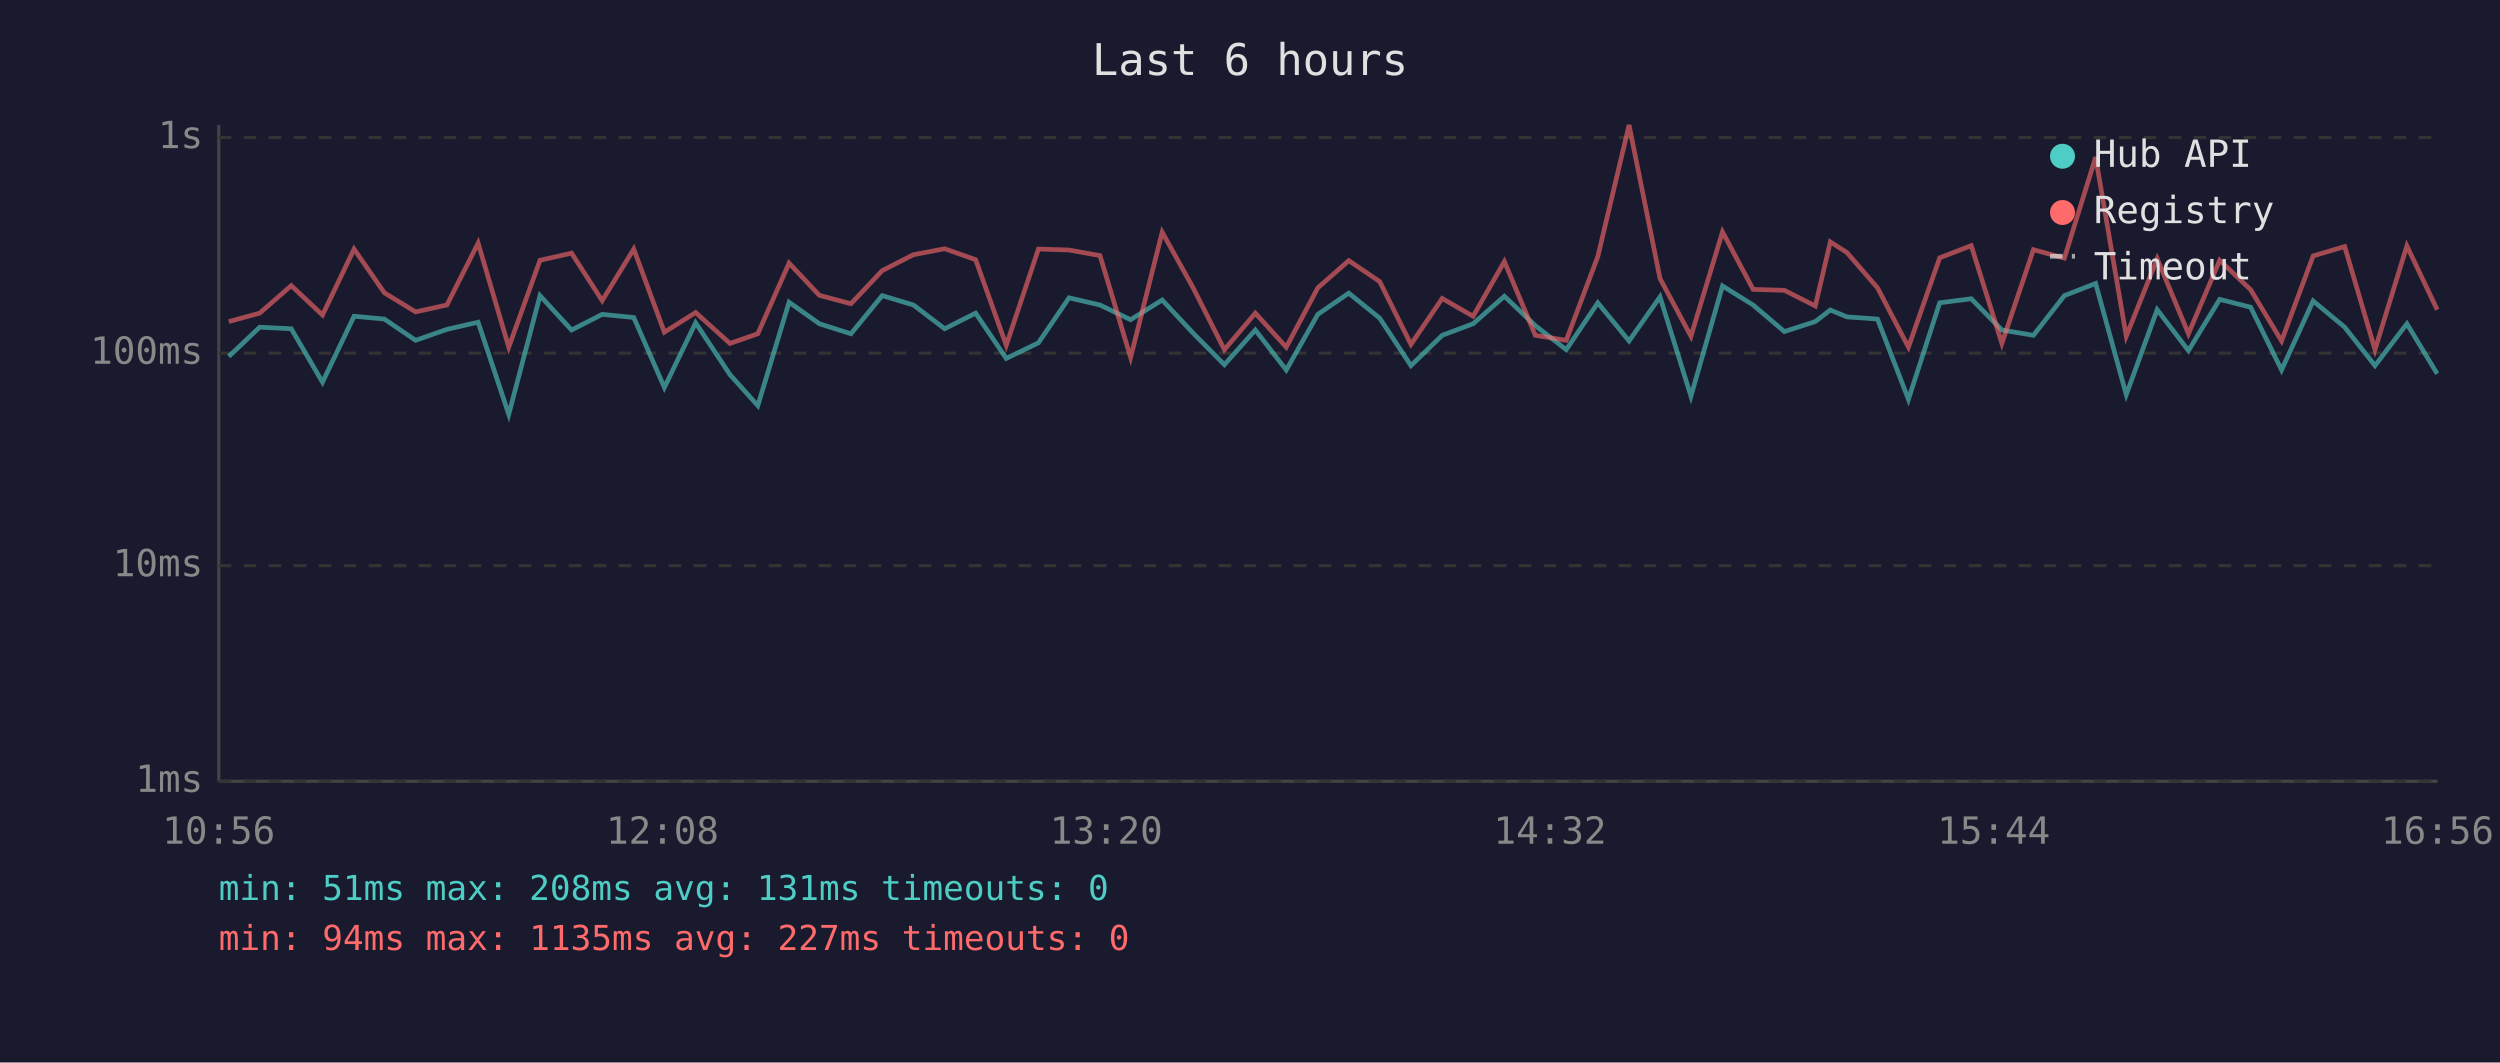
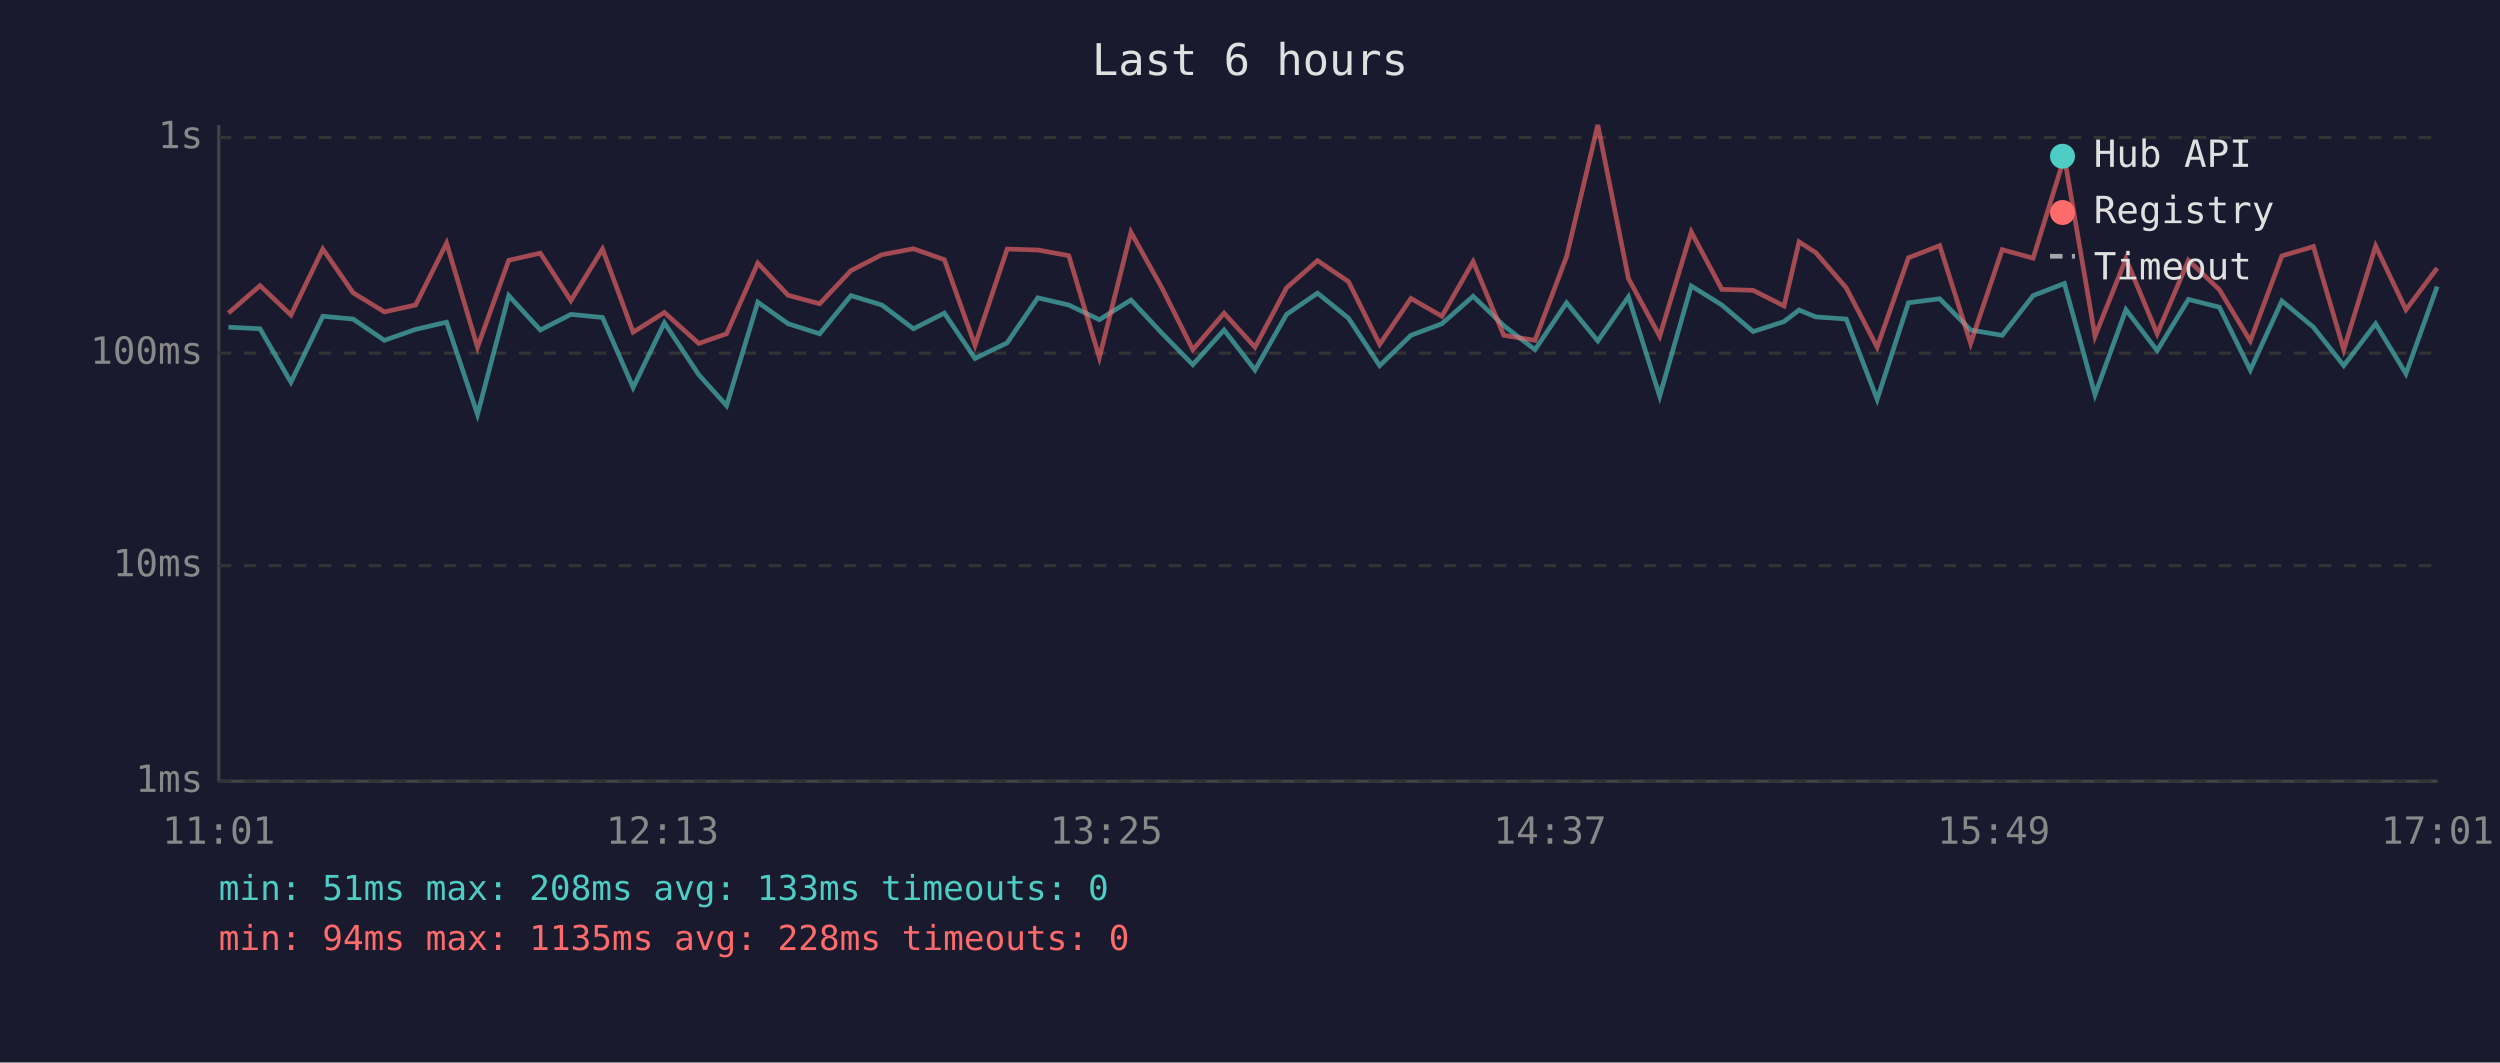
<svg xmlns="http://www.w3.org/2000/svg" viewBox="0 0 800 340" font-family="monospace" font-size="12">
  <rect width="800" height="340" fill="#1a1a2e" />
  <text x="400" y="24" fill="#e0e0e0" font-size="14" text-anchor="middle">Last 6 hours</text>
  <line x1="70" y1="40" x2="70" y2="250" stroke="#444" stroke-width="1" />
  <line x1="70" y1="250" x2="780" y2="250" stroke="#444" stroke-width="1" />
  <line x1="70" y1="250" x2="780" y2="250" stroke="#333" stroke-width="1" stroke-dasharray="4" />
  <text x="65" y="250" fill="#888" text-anchor="end" dominant-baseline="middle">1ms</text>
  <line x1="70" y1="181" x2="780" y2="181" stroke="#333" stroke-width="1" stroke-dasharray="4" />
  <text x="65" y="181" fill="#888" text-anchor="end" dominant-baseline="middle">10ms</text>
  <line x1="70" y1="113" x2="780" y2="113" stroke="#333" stroke-width="1" stroke-dasharray="4" />
  <text x="65" y="113" fill="#888" text-anchor="end" dominant-baseline="middle">100ms</text>
  <line x1="70" y1="44" x2="780" y2="44" stroke="#333" stroke-width="1" stroke-dasharray="4" />
  <text x="65" y="44" fill="#888" text-anchor="end" dominant-baseline="middle">1s</text>
-   <text x="70" y="270" fill="#888" text-anchor="middle">10:56</text>
-   <text x="212" y="270" fill="#888" text-anchor="middle">12:08</text>
-   <text x="354" y="270" fill="#888" text-anchor="middle">13:20</text>
-   <text x="496" y="270" fill="#888" text-anchor="middle">14:32</text>
-   <text x="638" y="270" fill="#888" text-anchor="middle">15:44</text>
-   <text x="780" y="270" fill="#888" text-anchor="middle">16:56</text>
-   <polyline points="73.2,114.1 83.1,104.7 93.2,105.2 103.2,122.3 113.3,101.2 123.0,102.1 133.0,108.9 143.0,105.4 153.0,103.1 162.8,132.6 172.8,94.6 182.9,105.6 192.7,100.6 202.8,101.6 212.6,124.0 222.6,103.3 233.6,119.9 242.5,129.8 252.5,96.7 262.2,103.6 272.3,106.8 282.3,94.6 292.3,97.6 302.3,105.2 312.2,100.2 322.0,114.7 332.3,109.7 342.1,95.3 352.0,97.6 361.8,102.3 371.9,96.0 381.8,106.6 391.8,116.7 401.7,105.6 411.6,118.4 421.7,100.6 431.6,93.8 441.5,101.8 451.5,117.0 461.5,107.3 471.4,103.6 481.4,94.8 491.3,104.2 501.2,111.9 511.3,96.9 521.3,109.1 531.2,95.0 541.1,126.8 551.2,91.5 561.0,97.6 571.0,106.1 580.9,102.9 585.7,99.2 591.0,101.4 600.8,102.1 610.7,127.8 620.7,96.9 630.8,95.6 640.6,105.6 650.7,107.3 660.6,94.6 670.6,90.7 680.4,126.3 690.3,99.1 700.3,112.2 710.3,95.8 720.2,98.3 730.1,118.4 740.2,96.3 750.3,104.7 760.0,117.0 770.2,103.6 779.9,119.6" fill="none" stroke="#4ecdc4" stroke-width="1.5" opacity="0.6" />
-   <polyline points="73.2,102.9 83.1,100.2 93.2,91.4 103.2,100.8 113.3,79.7 123.0,93.7 133.0,99.8 143.0,97.6 153.0,77.8 162.8,111.1 172.8,83.3 182.9,81.0 192.7,96.2 202.8,79.7 212.6,106.3 222.6,100.0 233.6,109.9 242.5,106.8 252.5,84.2 262.2,94.5 272.3,97.2 282.3,86.6 292.3,81.5 302.3,79.6 312.2,83.1 322.0,110.5 332.3,79.7 342.1,80.0 352.0,81.8 361.8,114.4 371.9,74.3 381.8,92.1 391.8,111.9 401.7,100.2 411.6,111.1 421.7,92.1 431.6,83.4 441.5,90.1 451.5,110.2 461.5,95.5 471.4,101.2 481.4,83.7 491.3,107.3 501.2,108.9 511.3,82.1 521.3,40.0 531.2,89.1 541.1,107.6 551.2,74.2 561.0,92.6 571.0,92.9 580.9,97.9 585.7,77.4 591.0,80.8 600.8,92.1 610.7,111.1 620.7,82.5 630.8,78.6 640.6,109.9 650.7,79.9 660.6,82.6 670.6,50.3 680.4,107.6 690.3,82.8 700.3,106.8 710.3,83.3 720.2,92.7 730.1,109.1 740.2,81.9 750.3,78.9 760.0,111.9 770.2,78.7 779.9,99.1" fill="none" stroke="#ff6b6b" stroke-width="1.5" opacity="0.6" />
+   <text x="70" y="270" fill="#888" text-anchor="middle">11:01</text>
+   <text x="212" y="270" fill="#888" text-anchor="middle">12:13</text>
+   <text x="354" y="270" fill="#888" text-anchor="middle">13:25</text>
+   <text x="496" y="270" fill="#888" text-anchor="middle">14:37</text>
+   <text x="638" y="270" fill="#888" text-anchor="middle">15:49</text>
+   <text x="780" y="270" fill="#888" text-anchor="middle">17:01</text>
+   <polyline points="73.1,104.7 83.2,105.2 93.1,122.3 103.3,101.2 113.0,102.1 123.0,108.9 133.0,105.4 142.9,103.1 152.8,132.6 162.8,94.6 172.9,105.6 182.7,100.6 192.8,101.6 202.6,124.0 212.6,103.3 223.6,119.9 232.5,129.8 242.5,96.7 252.2,103.6 262.3,106.8 272.3,94.6 282.2,97.6 292.3,105.2 302.2,100.2 312.0,114.7 322.3,109.7 332.1,95.3 342.0,97.6 351.8,102.3 361.9,96.0 371.8,106.6 381.7,116.7 391.7,105.6 401.6,118.4 411.7,100.6 421.6,93.8 431.5,101.8 441.5,117.0 451.5,107.3 461.4,103.6 471.4,94.8 481.2,104.2 491.2,111.9 501.3,96.9 511.3,109.1 521.1,95.0 531.1,126.8 541.2,91.5 551.0,97.6 561.0,106.1 570.9,102.9 575.7,99.2 581.0,101.4 590.8,102.1 600.7,127.8 610.7,96.9 620.7,95.6 630.6,105.6 640.7,107.3 650.6,94.6 660.6,90.7 670.4,126.3 680.3,99.1 690.3,112.2 700.3,95.8 710.2,98.3 720.1,118.4 730.2,96.3 740.3,104.7 750.0,117.0 760.2,103.6 769.9,119.6 779.9,91.7" fill="none" stroke="#4ecdc4" stroke-width="1.5" opacity="0.6" />
+   <polyline points="73.1,100.2 83.2,91.4 93.1,100.8 103.3,79.7 113.0,93.7 123.0,99.8 133.0,97.6 142.9,77.8 152.8,111.1 162.8,83.3 172.9,81.0 182.7,96.2 192.8,79.7 202.6,106.3 212.6,100.0 223.6,109.9 232.5,106.8 242.5,84.2 252.2,94.5 262.3,97.2 272.3,86.6 282.2,81.5 292.3,79.6 302.2,83.1 312.0,110.5 322.3,79.7 332.1,80.0 342.0,81.8 351.8,114.4 361.9,74.3 371.8,92.1 381.7,111.9 391.7,100.2 401.6,111.1 411.7,92.1 421.6,83.4 431.5,90.1 441.5,110.2 451.5,95.5 461.4,101.2 471.4,83.7 481.2,107.3 491.2,108.9 501.3,82.1 511.3,40.0 521.1,89.1 531.1,107.6 541.2,74.2 551.0,92.6 561.0,92.9 570.9,97.9 575.7,77.4 581.0,80.8 590.8,92.1 600.7,111.1 610.7,82.5 620.7,78.6 630.6,109.9 640.7,79.9 650.6,82.6 660.6,50.3 670.4,107.6 680.3,82.8 690.3,106.8 700.3,83.3 710.2,92.7 720.1,109.1 730.2,81.9 740.3,78.9 750.0,111.9 760.2,78.7 769.9,99.1 779.9,85.8" fill="none" stroke="#ff6b6b" stroke-width="1.5" opacity="0.6" />
  <circle cx="660" cy="50" r="4" fill="#4ecdc4" />
  <text x="670" y="50" fill="#e0e0e0" dominant-baseline="middle">Hub API</text>
  <circle cx="660" cy="68" r="4" fill="#ff6b6b" />
  <text x="670" y="68" fill="#e0e0e0" dominant-baseline="middle">Registry</text>
  <line x1="656" y1="82" x2="664" y2="82" stroke="#e0e0e0" stroke-width="1.5" stroke-dasharray="4,3" opacity="0.7" />
  <text x="670" y="86" fill="#e0e0e0" dominant-baseline="middle">Timeout</text>
-   <text x="70" y="288" fill="#4ecdc4" font-size="11">min: 51ms  max: 208ms  avg: 131ms  timeouts: 0</text>
-   <text x="70" y="304" fill="#ff6b6b" font-size="11">min: 94ms  max: 1135ms  avg: 227ms  timeouts: 0</text>
+   <text x="70" y="288" fill="#4ecdc4" font-size="11">min: 51ms  max: 208ms  avg: 133ms  timeouts: 0</text>
+   <text x="70" y="304" fill="#ff6b6b" font-size="11">min: 94ms  max: 1135ms  avg: 228ms  timeouts: 0</text>
</svg>
